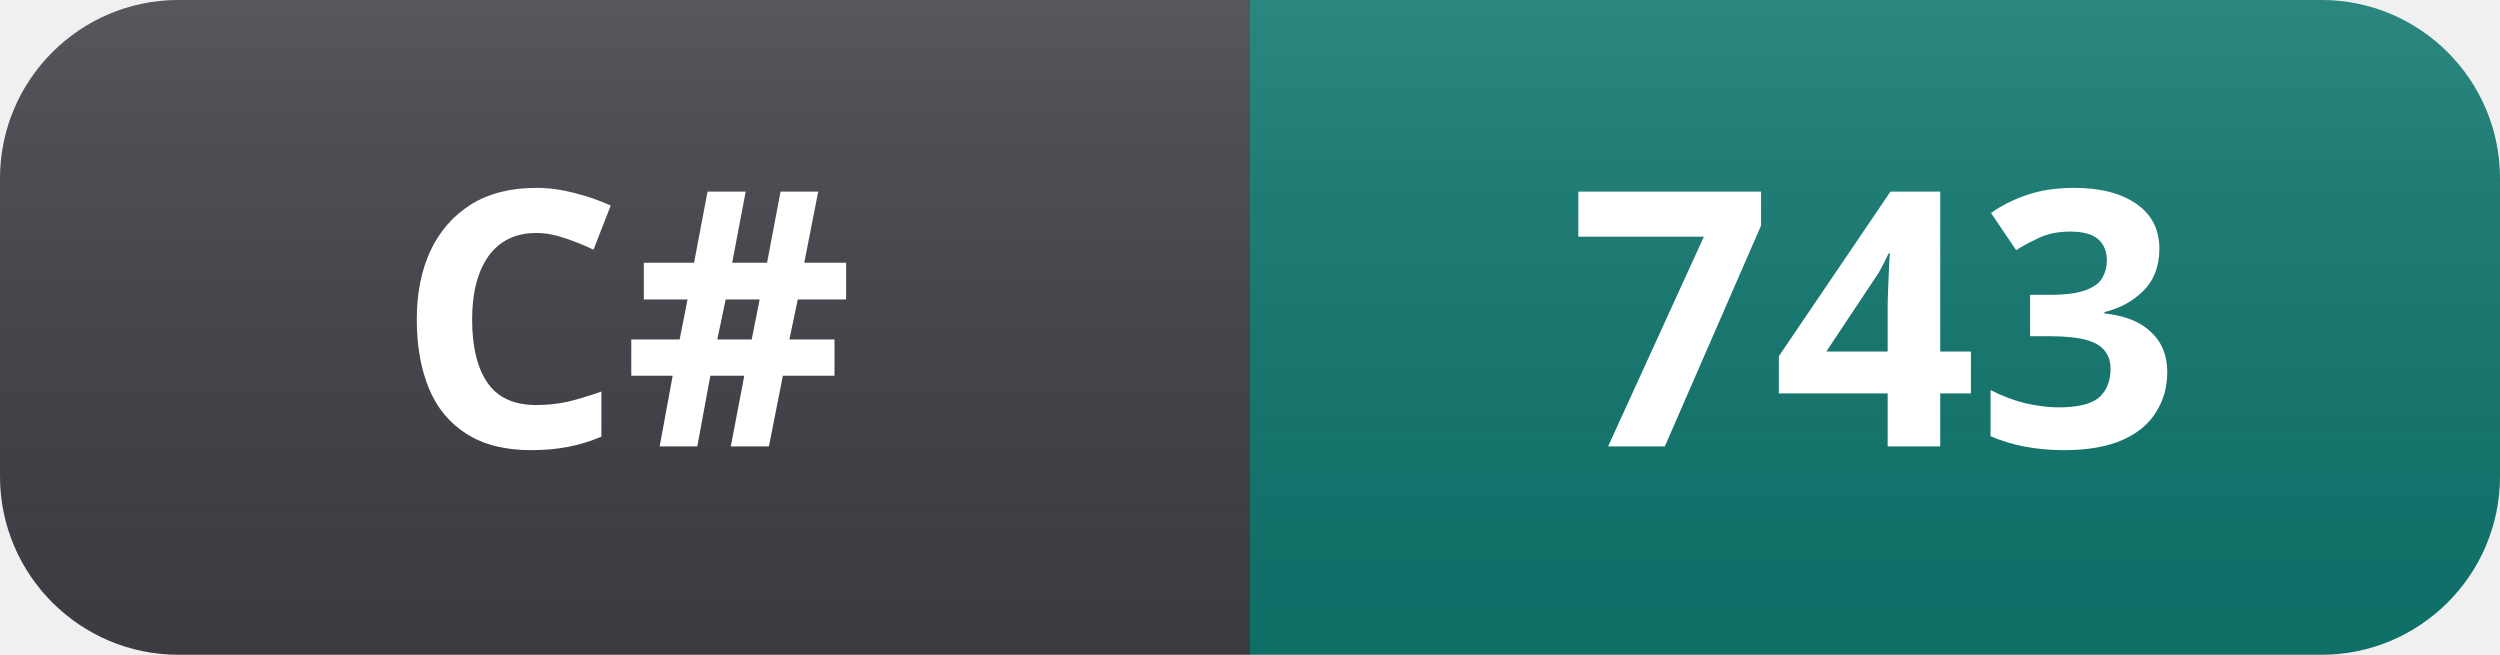
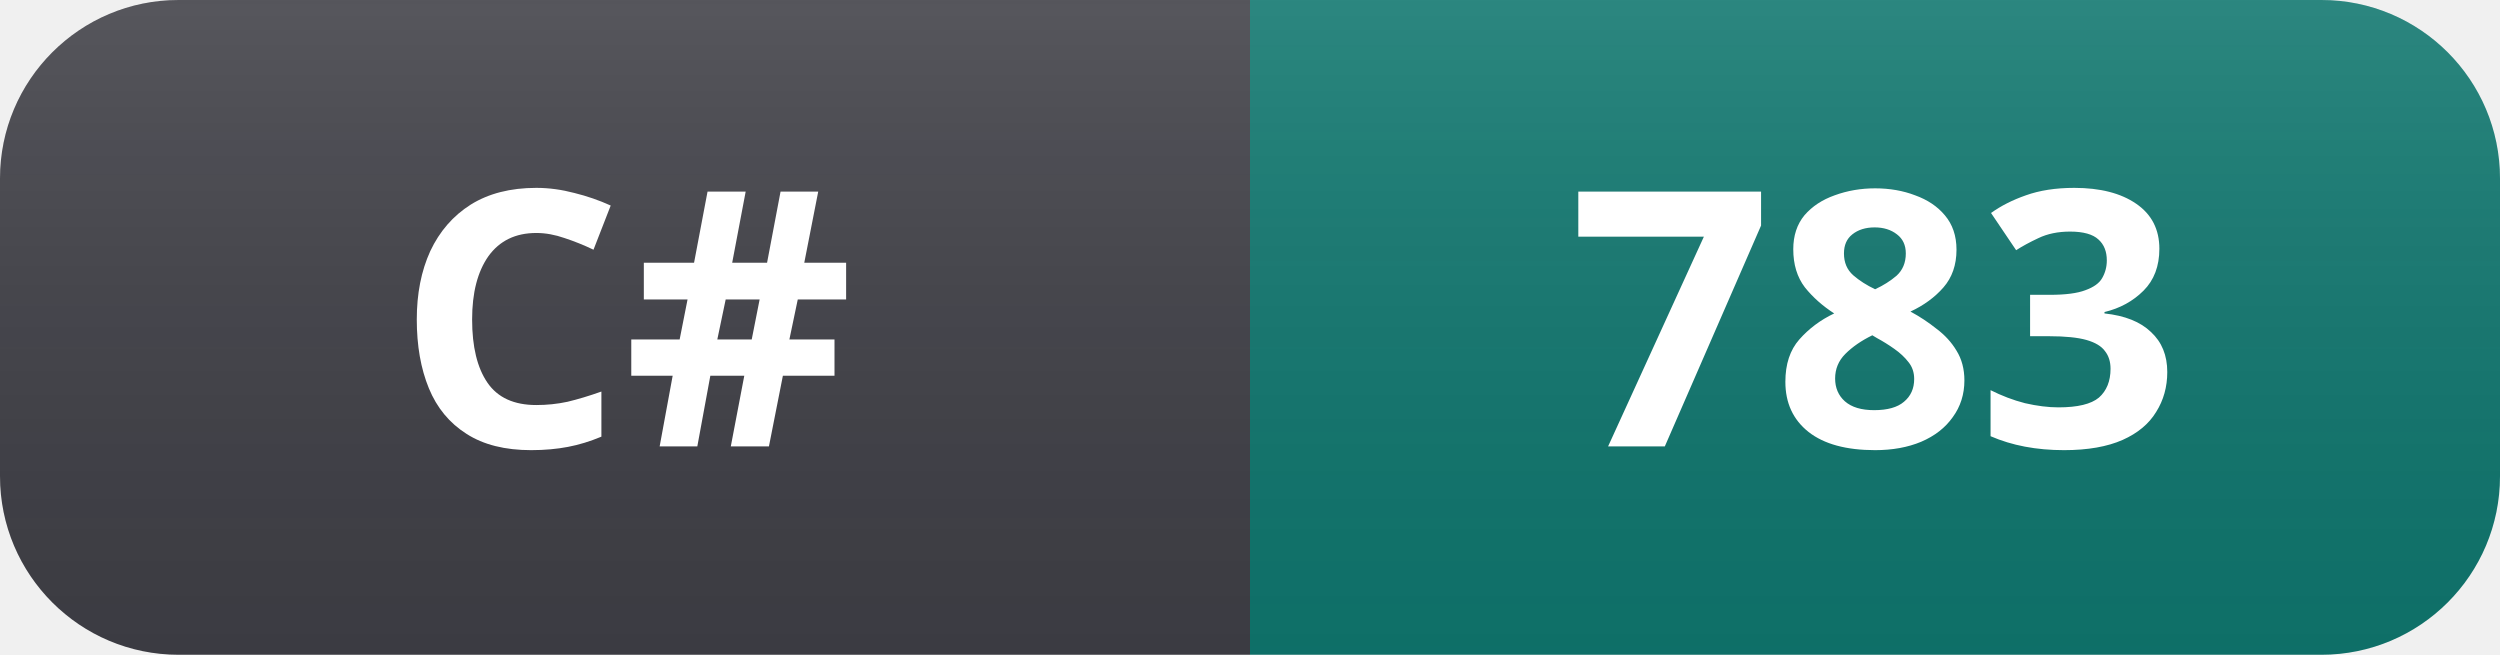
- <svg xmlns="http://www.w3.org/2000/svg" width="84" height="22" role="img" aria-label="C#: 743">
+ <svg xmlns="http://www.w3.org/2000/svg" width="84" height="22" role="img" aria-label="C#: 783">
  <linearGradient id="s" x2="0" y2="100%">
    <stop offset="0" stop-color="#fff" stop-opacity=".12" />
    <stop offset="1" stop-color="#000" stop-opacity=".06" />
  </linearGradient>
  <clipPath id="r">
    <rect width="84" height="22" rx="6" fill="#fff" />
  </clipPath>
  <g clip-path="url(#r)">
    <rect width="42" height="22" fill="#3f3f46" />
    <rect x="42" width="42" height="22" fill="#0f766e" />
    <rect width="84" height="22" fill="url(#s)" />
  </g>
  <g fill="#fff" text-anchor="middle" font-family="Segoe UI, Noto Sans, Helvetica, Arial, sans-serif" font-size="12" font-weight="600">
    <text x="21" y="15">C#</text>
-     <text x="63" y="15">743</text>
+     <text x="63" y="15">783</text>
  </g>
</svg>
